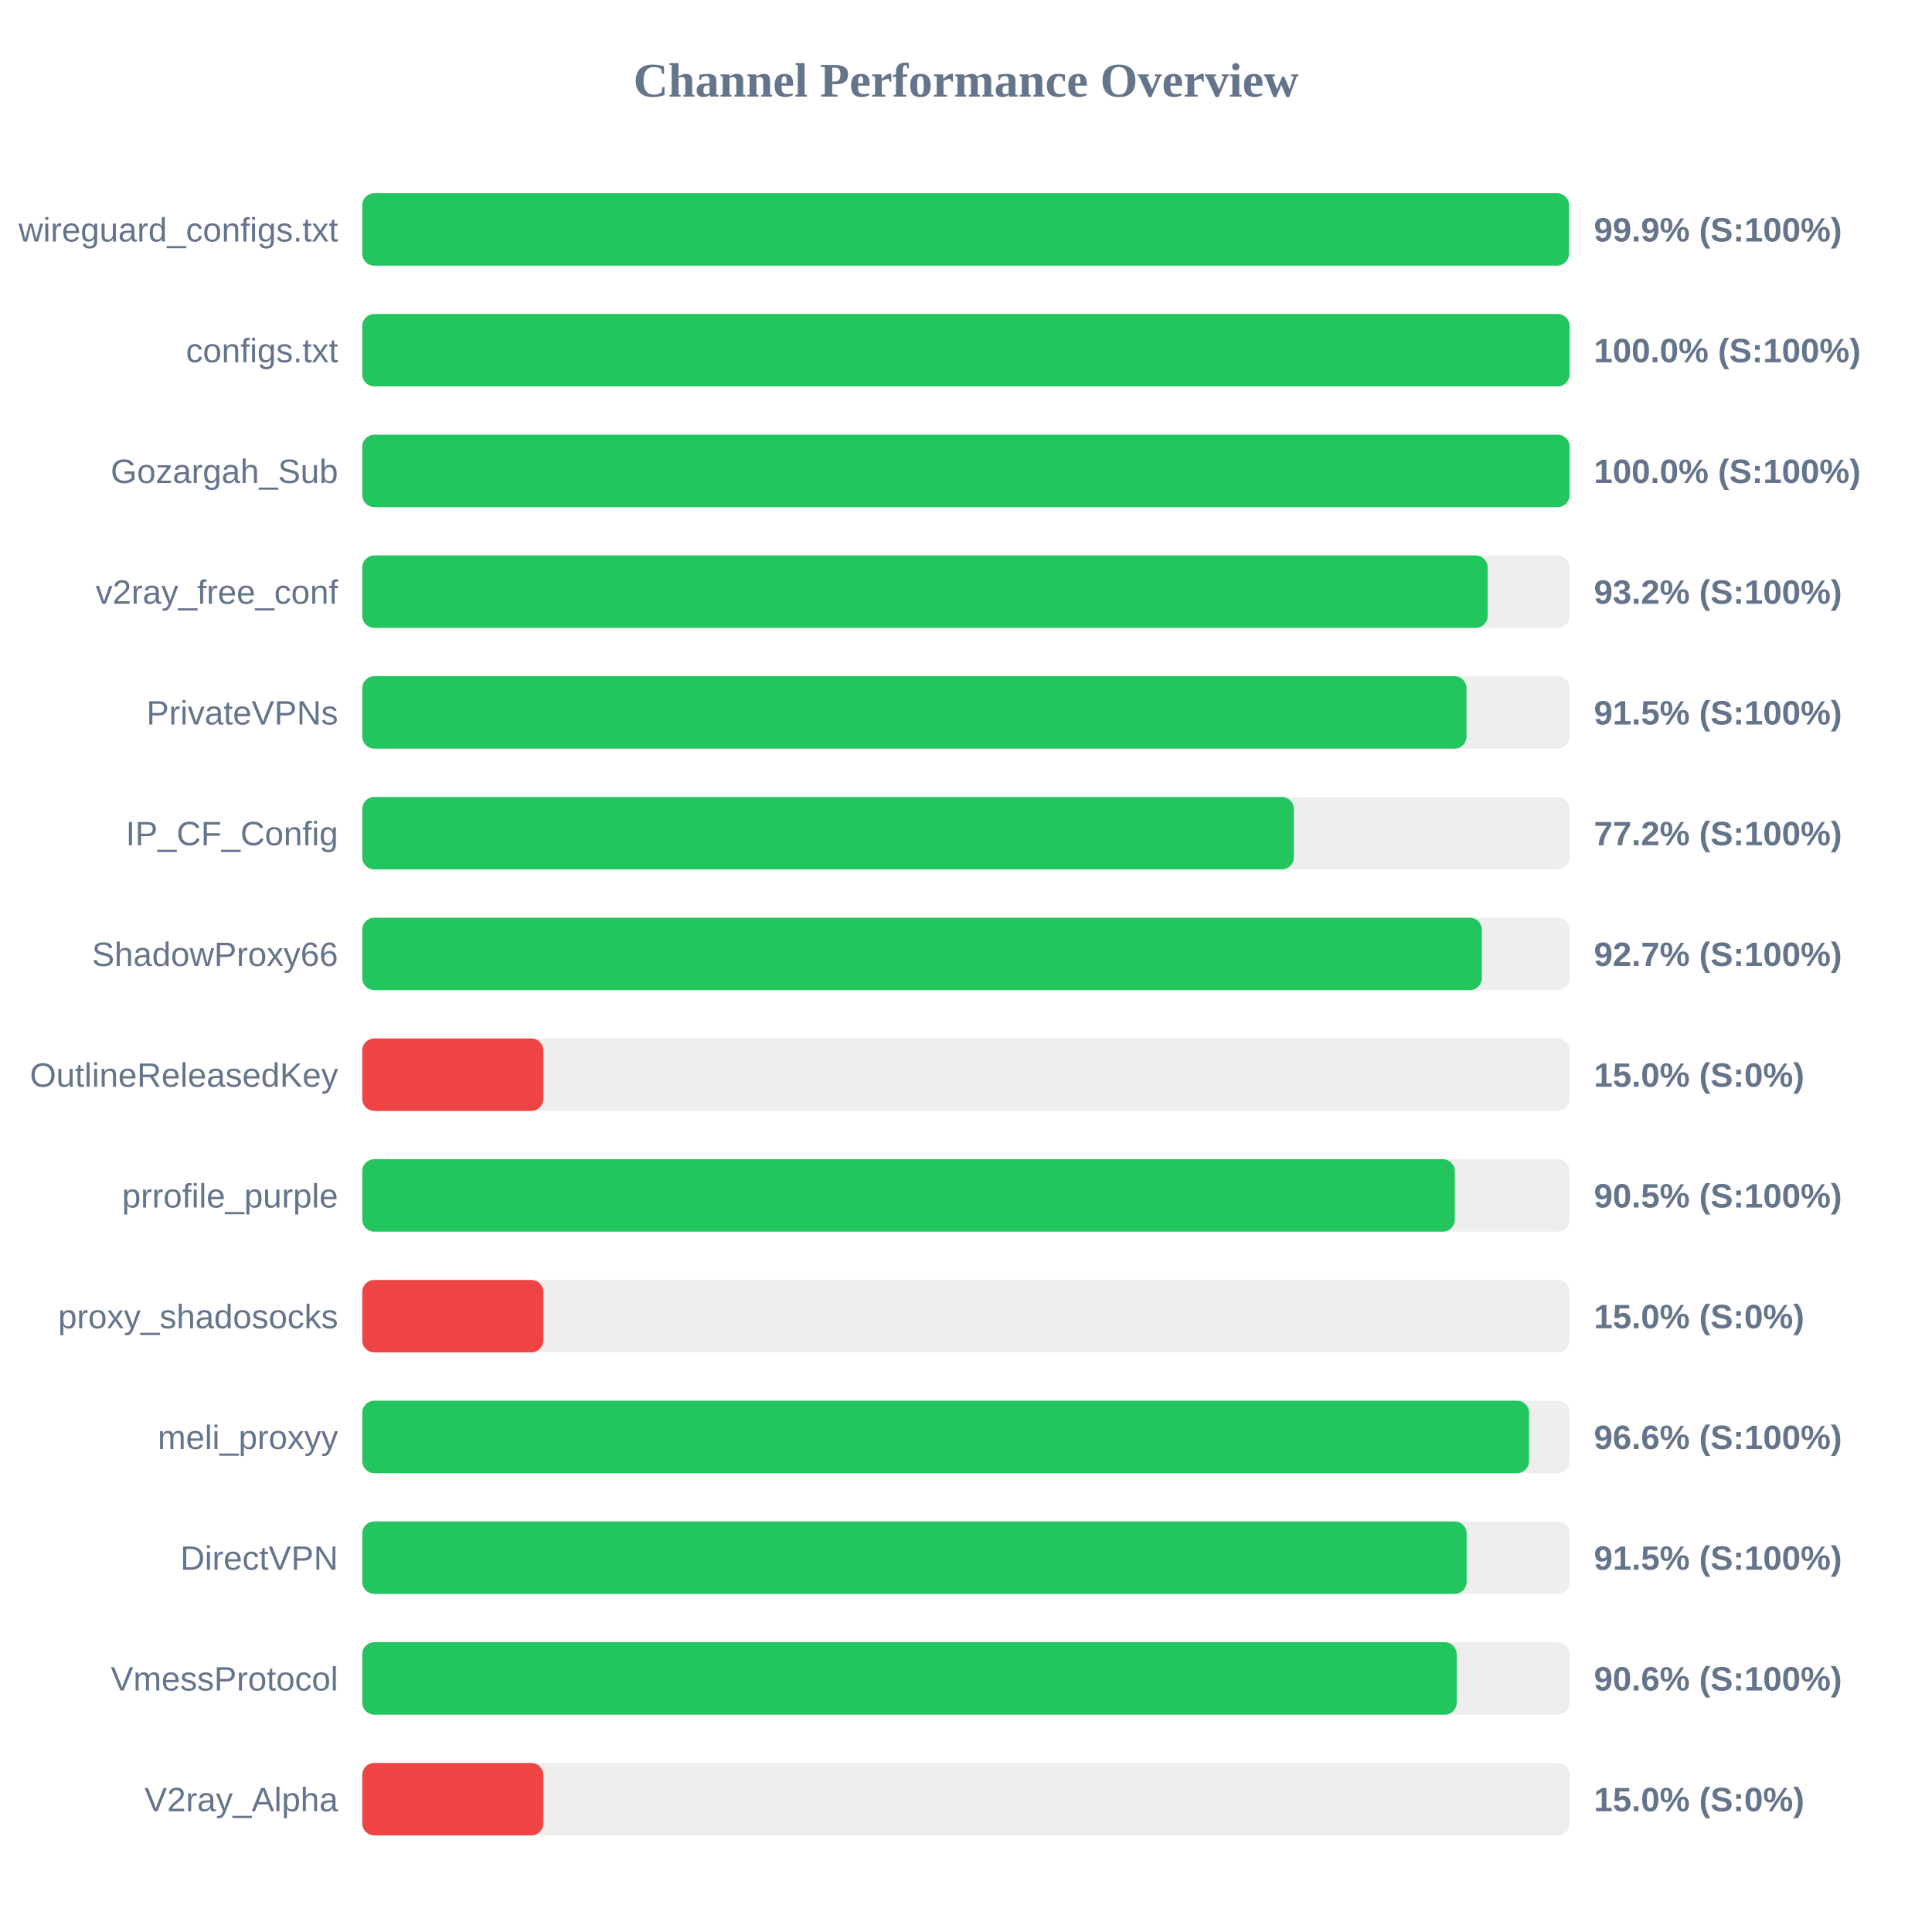
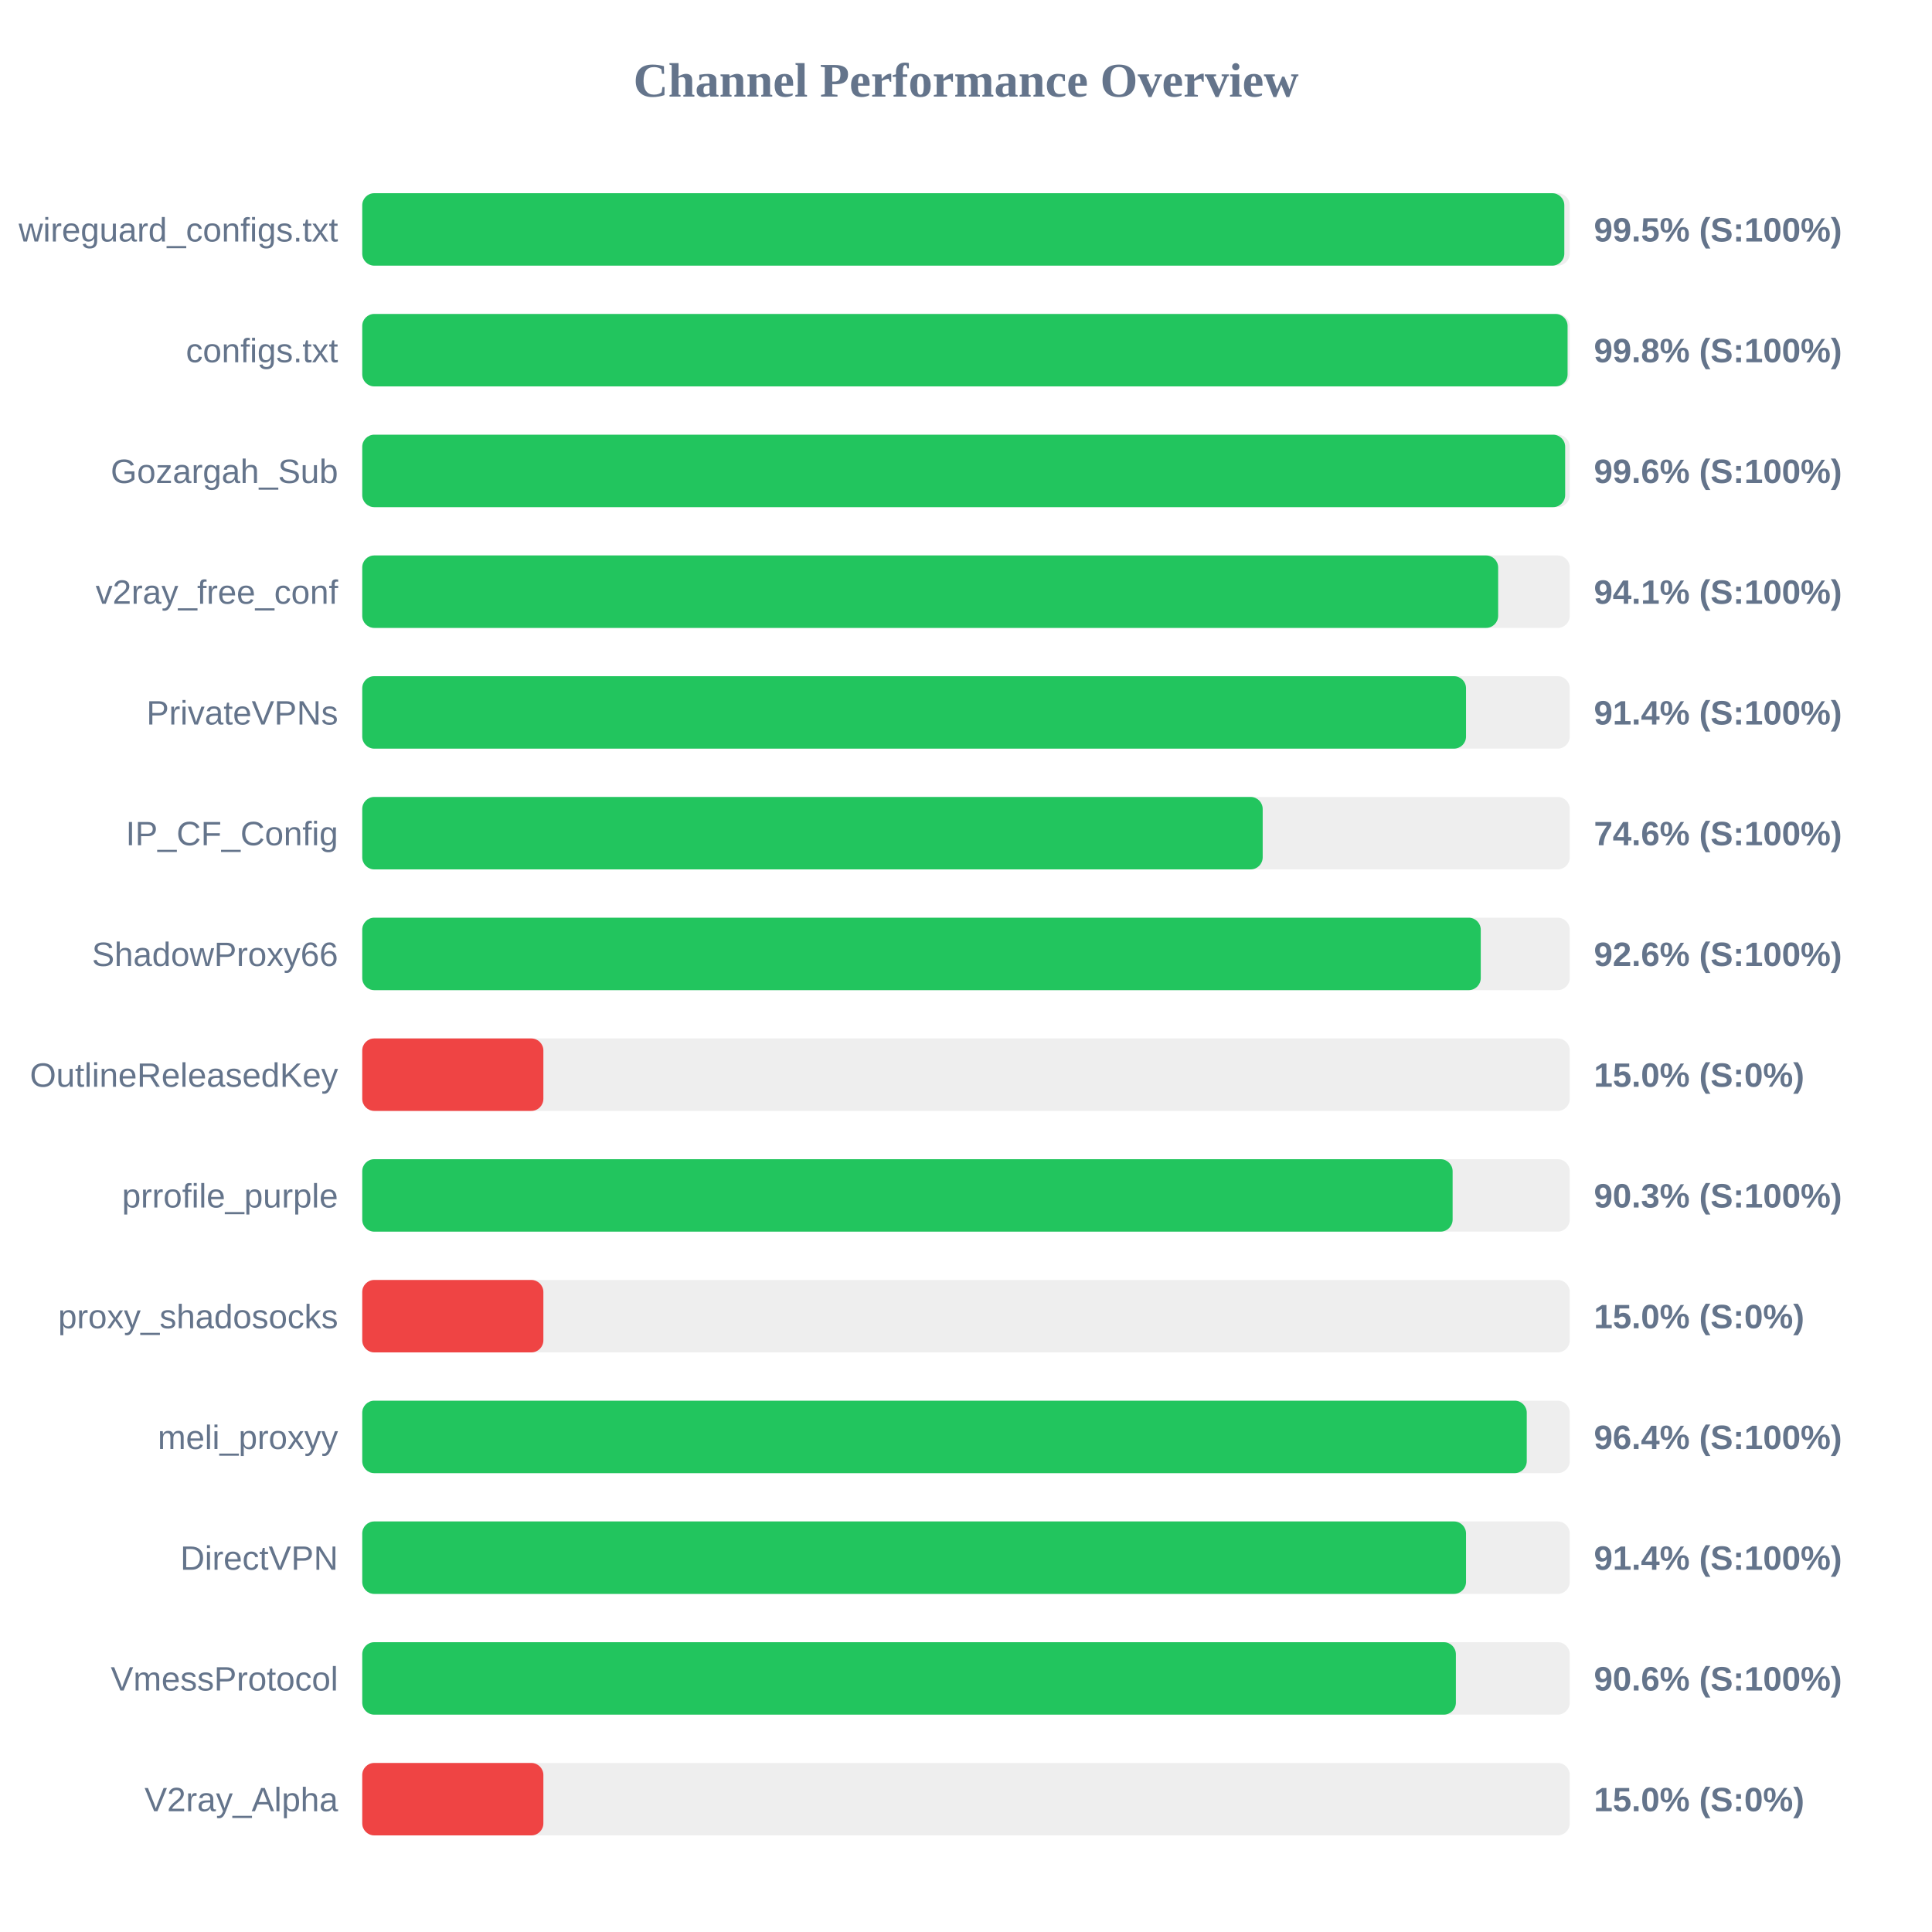
<svg xmlns="http://www.w3.org/2000/svg" width="800" height="800" version="1.1">
  <style>
        .row { font: 14px Arial; fill: #64748b; }
        .score { font: bold 14px Arial; fill: #64748b; }
    </style>
  <text x="400" y="40" text-anchor="middle" font-size="20px" font-weight="bold" fill="#64748b">Channel Performance Overview</text>
  <rect x="150" y="80" width="500" height="30" fill="#eee" rx="5" />
-   <rect x="150" y="80" width="499.7" height="30" fill="#22c55e" rx="5" />
+   <rect x="150" y="80" width="497.75" height="30" fill="#22c55e" rx="5" />
  <text x="140" y="100" text-anchor="end" class="row">wireguard_configs.txt</text>
-   <text x="660" y="100" text-anchor="start" class="score">99.9% (S:100%)</text>
+   <text x="660" y="100" text-anchor="start" class="score">99.5% (S:100%)</text>
  <rect x="150" y="130" width="500" height="30" fill="#eee" rx="5" />
-   <rect x="150" y="130" width="499.95" height="30" fill="#22c55e" rx="5" />
+   <rect x="150" y="130" width="499.1" height="30" fill="#22c55e" rx="5" />
  <text x="140" y="150" text-anchor="end" class="row">configs.txt</text>
-   <text x="660" y="150" text-anchor="start" class="score">100.0% (S:100%)</text>
+   <text x="660" y="150" text-anchor="start" class="score">99.8% (S:100%)</text>
  <rect x="150" y="180" width="500" height="30" fill="#eee" rx="5" />
-   <rect x="150" y="180" width="499.95" height="30" fill="#22c55e" rx="5" />
+   <rect x="150" y="180" width="498.1" height="30" fill="#22c55e" rx="5" />
  <text x="140" y="200" text-anchor="end" class="row">Gozargah_Sub</text>
-   <text x="660" y="200" text-anchor="start" class="score">100.0% (S:100%)</text>
+   <text x="660" y="200" text-anchor="start" class="score">99.6% (S:100%)</text>
  <rect x="150" y="230" width="500" height="30" fill="#eee" rx="5" />
-   <rect x="150" y="230" width="466.0" height="30" fill="#22c55e" rx="5" />
+   <rect x="150" y="230" width="470.35" height="30" fill="#22c55e" rx="5" />
  <text x="140" y="250" text-anchor="end" class="row">v2ray_free_conf</text>
-   <text x="660" y="250" text-anchor="start" class="score">93.2% (S:100%)</text>
+   <text x="660" y="250" text-anchor="start" class="score">94.1% (S:100%)</text>
  <rect x="150" y="280" width="500" height="30" fill="#eee" rx="5" />
-   <rect x="150" y="280" width="457.25" height="30" fill="#22c55e" rx="5" />
+   <rect x="150" y="280" width="457.05" height="30" fill="#22c55e" rx="5" />
  <text x="140" y="300" text-anchor="end" class="row">PrivateVPNs</text>
-   <text x="660" y="300" text-anchor="start" class="score">91.5% (S:100%)</text>
+   <text x="660" y="300" text-anchor="start" class="score">91.4% (S:100%)</text>
  <rect x="150" y="330" width="500" height="30" fill="#eee" rx="5" />
-   <rect x="150" y="330" width="385.75" height="30" fill="#22c55e" rx="5" />
+   <rect x="150" y="330" width="372.85" height="30" fill="#22c55e" rx="5" />
  <text x="140" y="350" text-anchor="end" class="row">IP_CF_Config</text>
-   <text x="660" y="350" text-anchor="start" class="score">77.2% (S:100%)</text>
+   <text x="660" y="350" text-anchor="start" class="score">74.6% (S:100%)</text>
  <rect x="150" y="380" width="500" height="30" fill="#eee" rx="5" />
-   <rect x="150" y="380" width="463.6" height="30" fill="#22c55e" rx="5" />
+   <rect x="150" y="380" width="463.15" height="30" fill="#22c55e" rx="5" />
  <text x="140" y="400" text-anchor="end" class="row">ShadowProxy66</text>
-   <text x="660" y="400" text-anchor="start" class="score">92.7% (S:100%)</text>
+   <text x="660" y="400" text-anchor="start" class="score">92.6% (S:100%)</text>
  <rect x="150" y="430" width="500" height="30" fill="#eee" rx="5" />
  <rect x="150" y="430" width="75.0" height="30" fill="#ef4444" rx="5" />
  <text x="140" y="450" text-anchor="end" class="row">OutlineReleasedKey</text>
  <text x="660" y="450" text-anchor="start" class="score">15.0% (S:0%)</text>
  <rect x="150" y="480" width="500" height="30" fill="#eee" rx="5" />
-   <rect x="150" y="480" width="452.4" height="30" fill="#22c55e" rx="5" />
+   <rect x="150" y="480" width="451.5" height="30" fill="#22c55e" rx="5" />
  <text x="140" y="500" text-anchor="end" class="row">prrofile_purple</text>
-   <text x="660" y="500" text-anchor="start" class="score">90.5% (S:100%)</text>
+   <text x="660" y="500" text-anchor="start" class="score">90.3% (S:100%)</text>
  <rect x="150" y="530" width="500" height="30" fill="#eee" rx="5" />
  <rect x="150" y="530" width="75.0" height="30" fill="#ef4444" rx="5" />
  <text x="140" y="550" text-anchor="end" class="row">proxy_shadosocks</text>
  <text x="660" y="550" text-anchor="start" class="score">15.0% (S:0%)</text>
  <rect x="150" y="580" width="500" height="30" fill="#eee" rx="5" />
-   <rect x="150" y="580" width="483.15" height="30" fill="#22c55e" rx="5" />
+   <rect x="150" y="580" width="482.2" height="30" fill="#22c55e" rx="5" />
  <text x="140" y="600" text-anchor="end" class="row">meli_proxyy</text>
-   <text x="660" y="600" text-anchor="start" class="score">96.6% (S:100%)</text>
+   <text x="660" y="600" text-anchor="start" class="score">96.4% (S:100%)</text>
  <rect x="150" y="630" width="500" height="30" fill="#eee" rx="5" />
-   <rect x="150" y="630" width="457.3" height="30" fill="#22c55e" rx="5" />
+   <rect x="150" y="630" width="457.05" height="30" fill="#22c55e" rx="5" />
  <text x="140" y="650" text-anchor="end" class="row">DirectVPN</text>
-   <text x="660" y="650" text-anchor="start" class="score">91.5% (S:100%)</text>
+   <text x="660" y="650" text-anchor="start" class="score">91.4% (S:100%)</text>
  <rect x="150" y="680" width="500" height="30" fill="#eee" rx="5" />
-   <rect x="150" y="680" width="453.2" height="30" fill="#22c55e" rx="5" />
+   <rect x="150" y="680" width="452.85" height="30" fill="#22c55e" rx="5" />
  <text x="140" y="700" text-anchor="end" class="row">VmessProtocol</text>
  <text x="660" y="700" text-anchor="start" class="score">90.6% (S:100%)</text>
  <rect x="150" y="730" width="500" height="30" fill="#eee" rx="5" />
  <rect x="150" y="730" width="75.0" height="30" fill="#ef4444" rx="5" />
  <text x="140" y="750" text-anchor="end" class="row">V2ray_Alpha</text>
  <text x="660" y="750" text-anchor="start" class="score">15.0% (S:0%)</text>
</svg>
